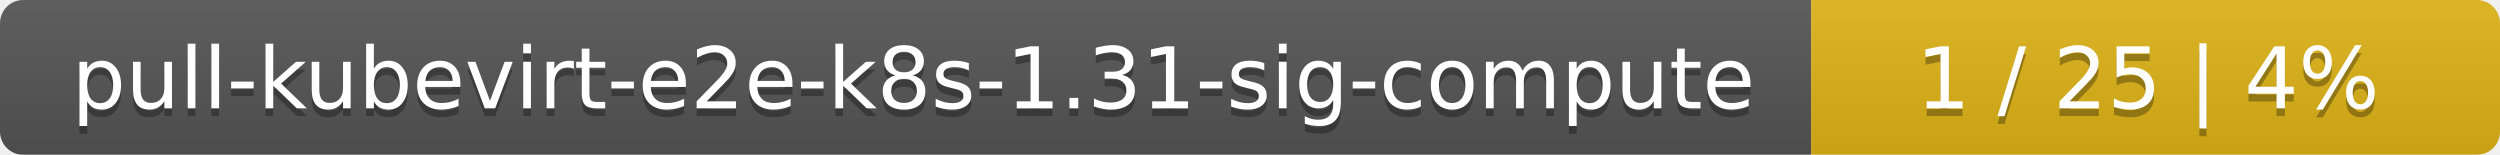
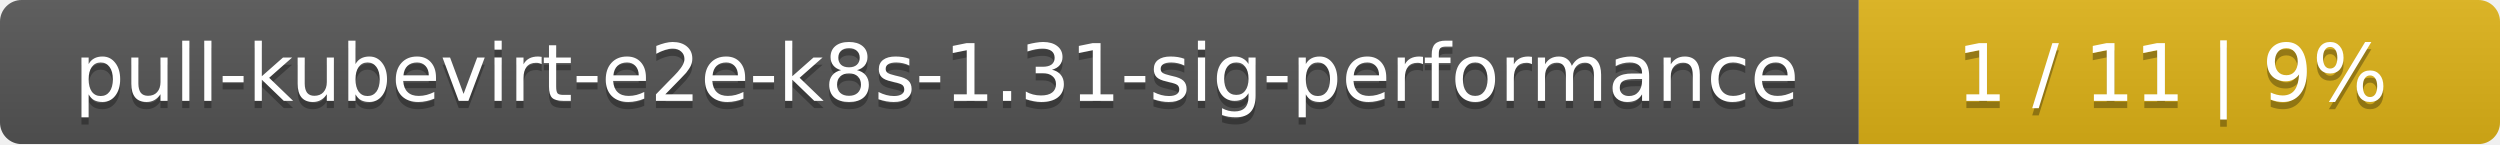
- <svg xmlns="http://www.w3.org/2000/svg" width="323" height="20">
+ <svg xmlns="http://www.w3.org/2000/svg" width="347" height="20">
  <linearGradient id="smooth" x2="0" y2="100%">
    <stop offset="0" stop-color="#bbb" stop-opacity=".1" />
    <stop offset="1" stop-opacity=".1" />
  </linearGradient>
  <mask id="round">
-     <rect width="323" height="20" rx="3" fill="#fff" />
+     <rect width="347" height="20" rx="3" fill="#fff" />
  </mask>
  <g mask="url(#round)">
-     <rect width="234" height="20" fill="#555" />
-     <rect x="234" width="89" height="20" fill="#dfb317" />
-     <rect width="323" height="20" fill="url(#smooth)" />
+     <rect width="258" height="20" fill="#555" />
+     <rect x="258" width="89" height="20" fill="#dfb317" />
+     <rect width="347" height="20" fill="url(#smooth)" />
  </g>
  <g fill="#fff" text-anchor="middle" font-family="DejaVu Sans,Verdana,Geneva,sans-serif" font-size="11">
-     <text x="118" y="15" fill="#010101" fill-opacity=".3">pull-kubevirt-e2e-k8s-1.31-sig-compute</text>
-     <text x="118" y="14">pull-kubevirt-e2e-k8s-1.31-sig-compute</text>
-     <text x="277.5" y="15" fill="#010101" fill-opacity=".3">1 / 25    |    4%</text>
-     <text x="277.5" y="14">1 / 25    |    4%</text>
+     <text x="130" y="15" fill="#010101" fill-opacity=".3">pull-kubevirt-e2e-k8s-1.31-sig-performance</text>
+     <text x="130" y="14">pull-kubevirt-e2e-k8s-1.31-sig-performance</text>
+     <text x="301.5" y="15" fill="#010101" fill-opacity=".3">1 / 11    |    9%</text>
+     <text x="301.5" y="14">1 / 11    |    9%</text>
  </g>
</svg>
